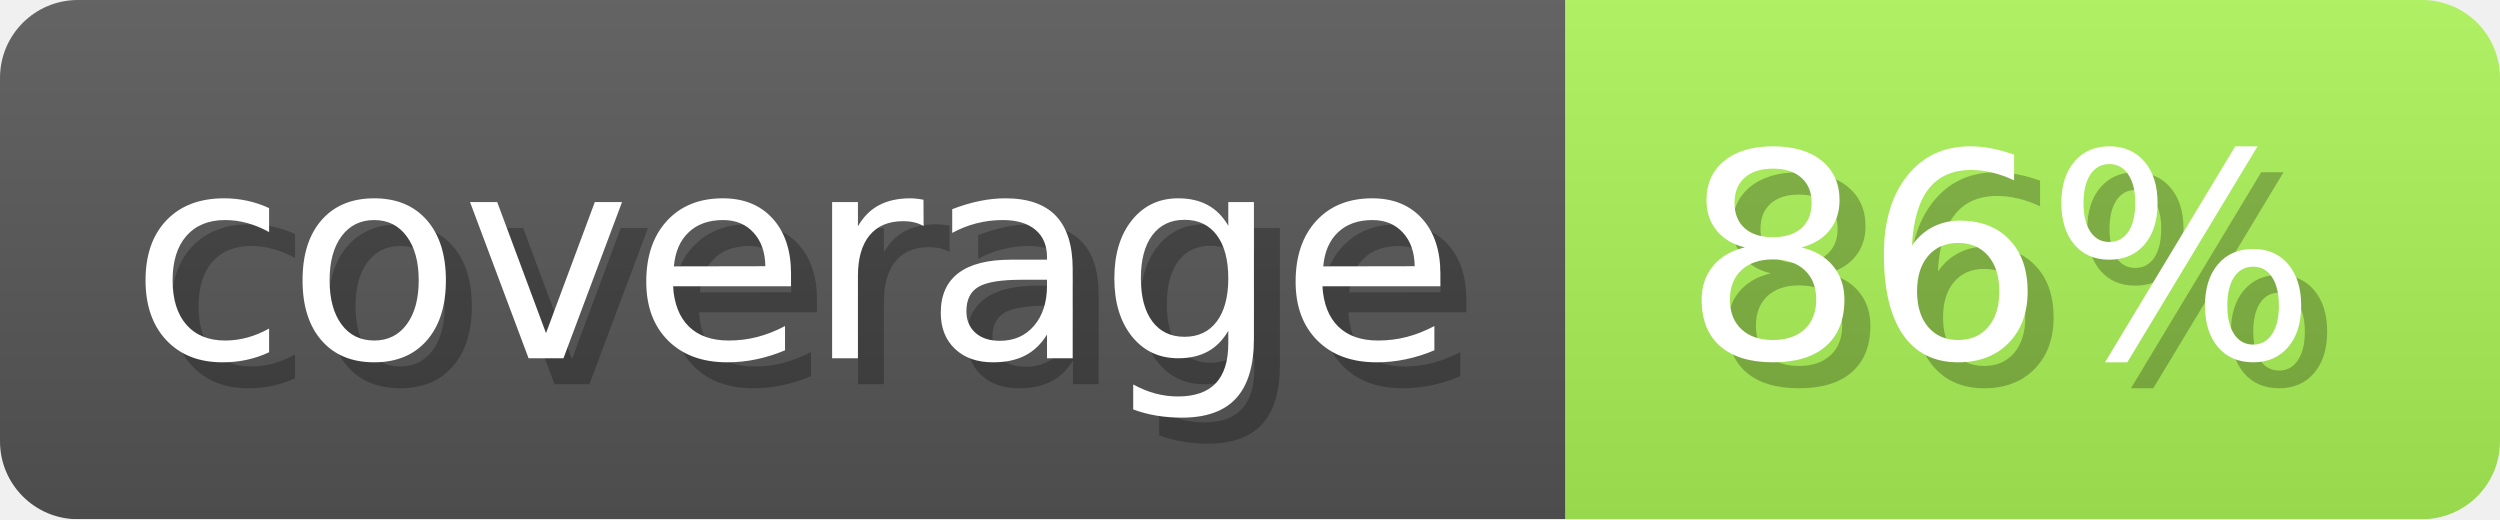
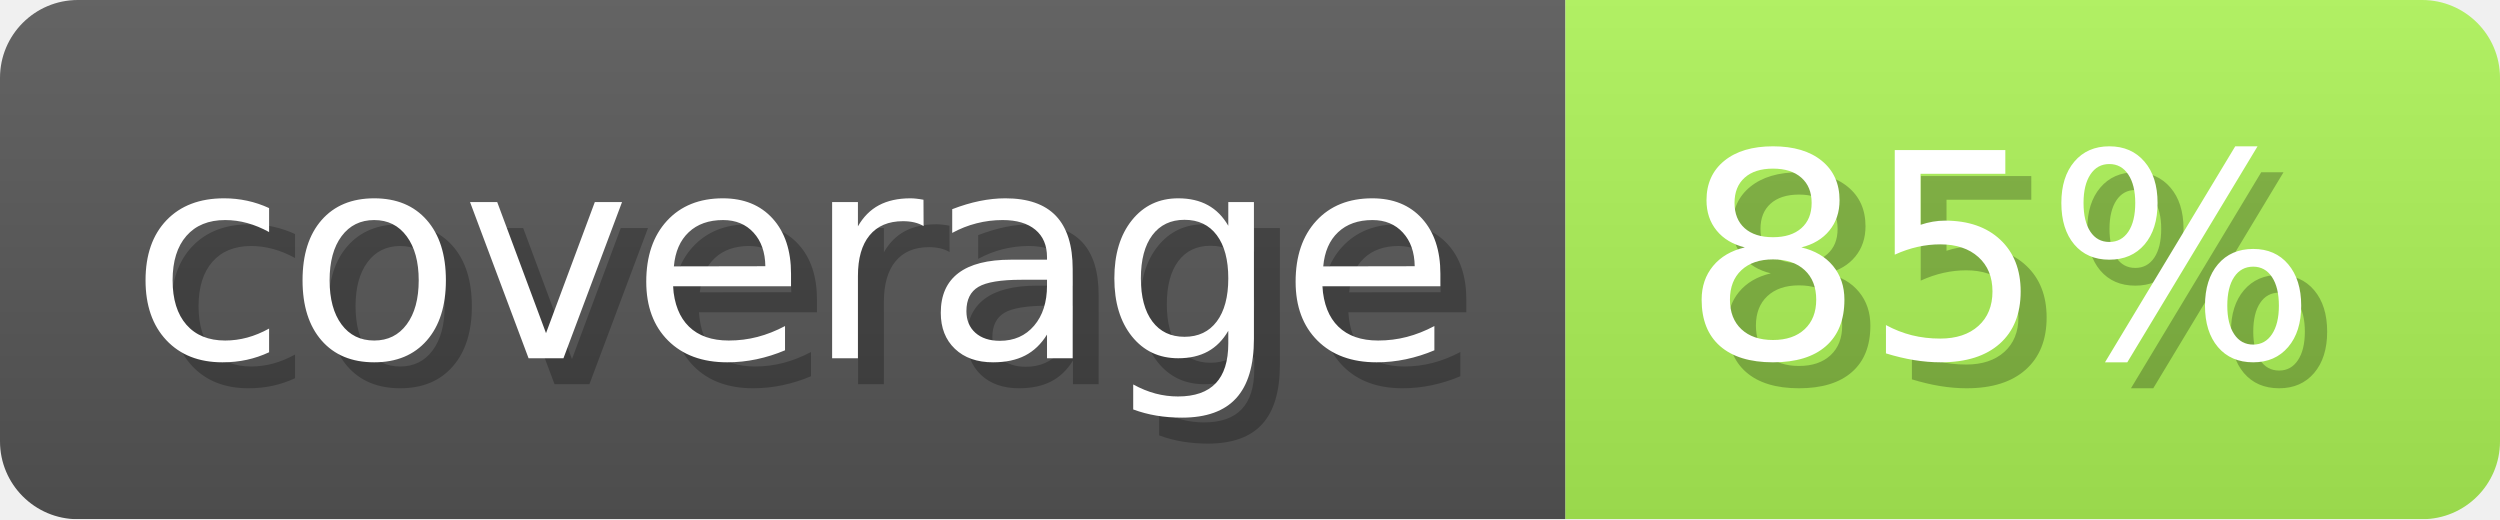
- <svg xmlns="http://www.w3.org/2000/svg" width="96.3" height="20" viewBox="0 0 963 200" role="img" aria-label="coverage: 86%">
+ <svg xmlns="http://www.w3.org/2000/svg" width="96.3" height="20" viewBox="0 0 963 200" role="img" aria-label="coverage: 85%">
  <linearGradient id="ocaml-ocb-a-1" x2="0" y2="100%">
    <stop offset="0" stop-opacity=".1" stop-color="#EEE" />
    <stop offset="1" stop-opacity=".1" />
  </linearGradient>
  <mask id="ocaml-ocb-m-1">
    <rect width="963" height="200" rx="30" fill="#FFF" />
  </mask>
  <g mask="url(#ocaml-ocb-m-1)">
    <rect width="603" height="200" fill="#555" />
-     <rect width="360" height="200" fill="#a9f155" x="603" />
+     <rect width="360" height="200" fill="#aaf055" x="603" />
    <rect width="963" height="200" fill="url(#ocaml-ocb-a-1)" />
  </g>
  <g aria-hidden="true" fill="#fff" text-anchor="start" font-family="Verdana,DejaVu Sans,sans-serif" font-size="110">
    <text x="60" y="148" textLength="503" fill="#000" opacity="0.25">coverage</text>
    <text x="50" y="138" textLength="503">coverage</text>
-     <text x="658" y="148" textLength="260" fill="#000" opacity="0.25">86%</text>
-     <text x="648" y="138" textLength="260">86%</text>
+     <text x="658" y="148" textLength="260" fill="#000" opacity="0.25">85%</text>
+     <text x="648" y="138" textLength="260">85%</text>
  </g>
</svg>
